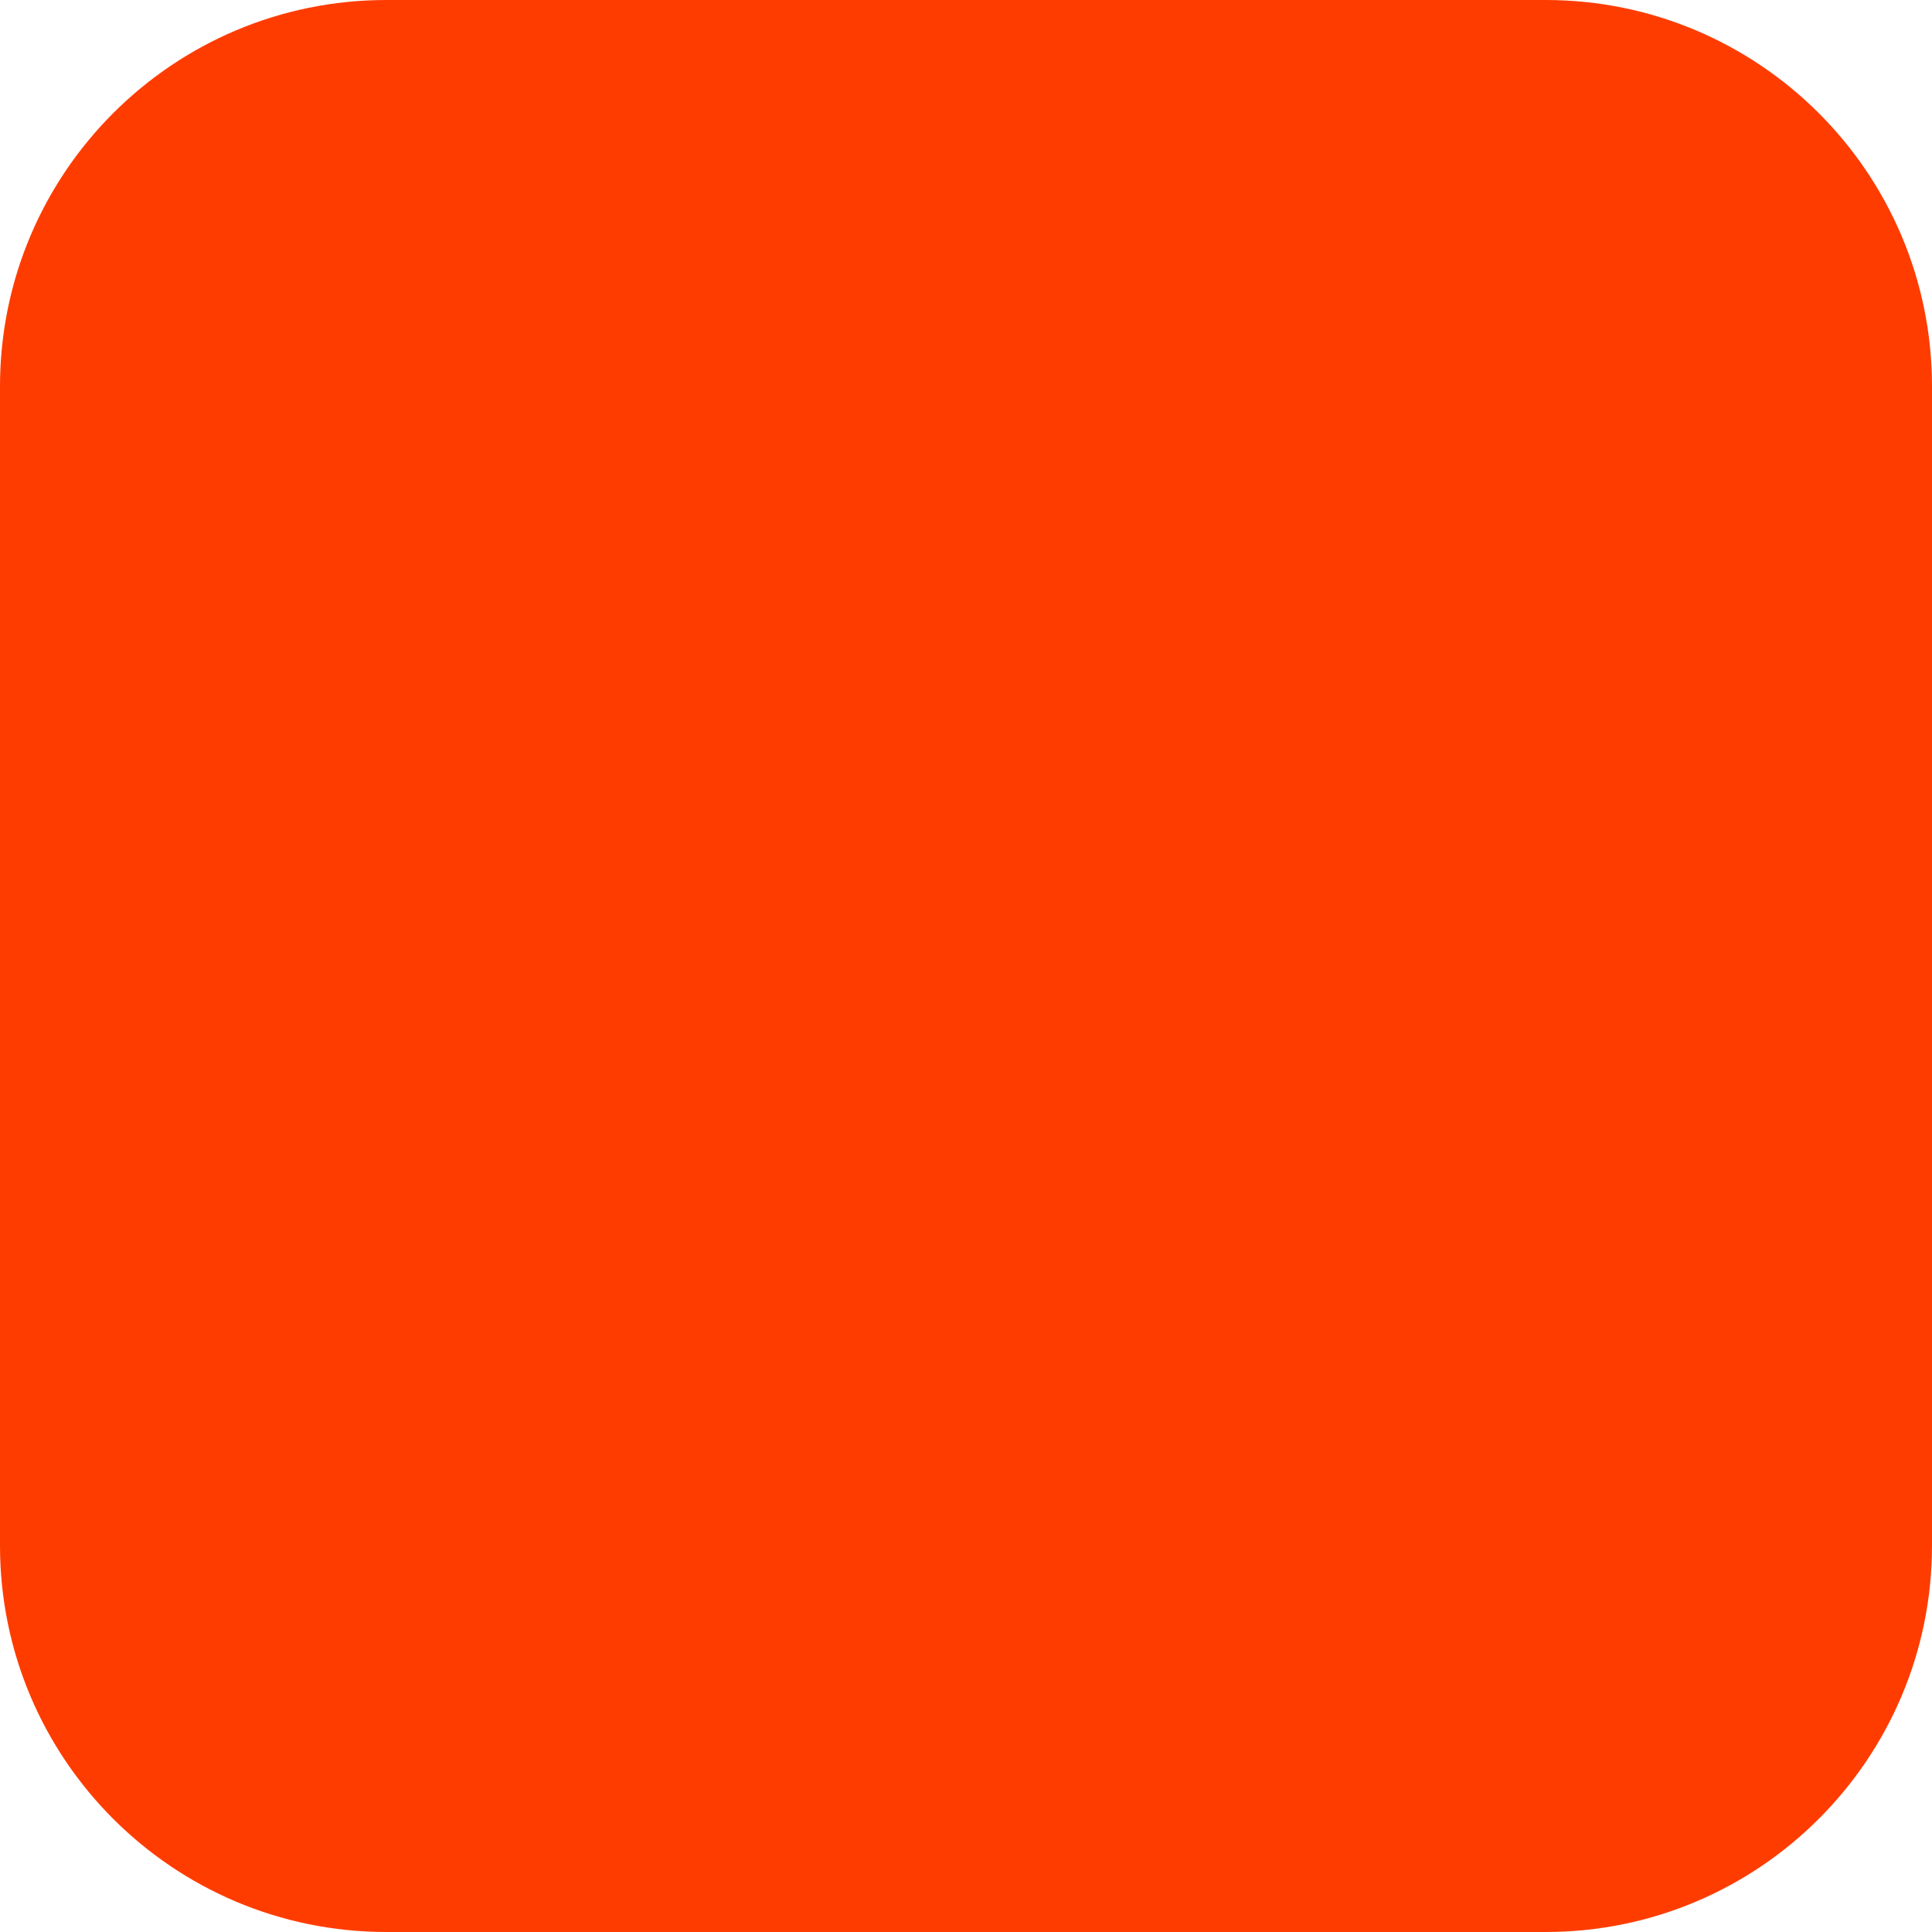
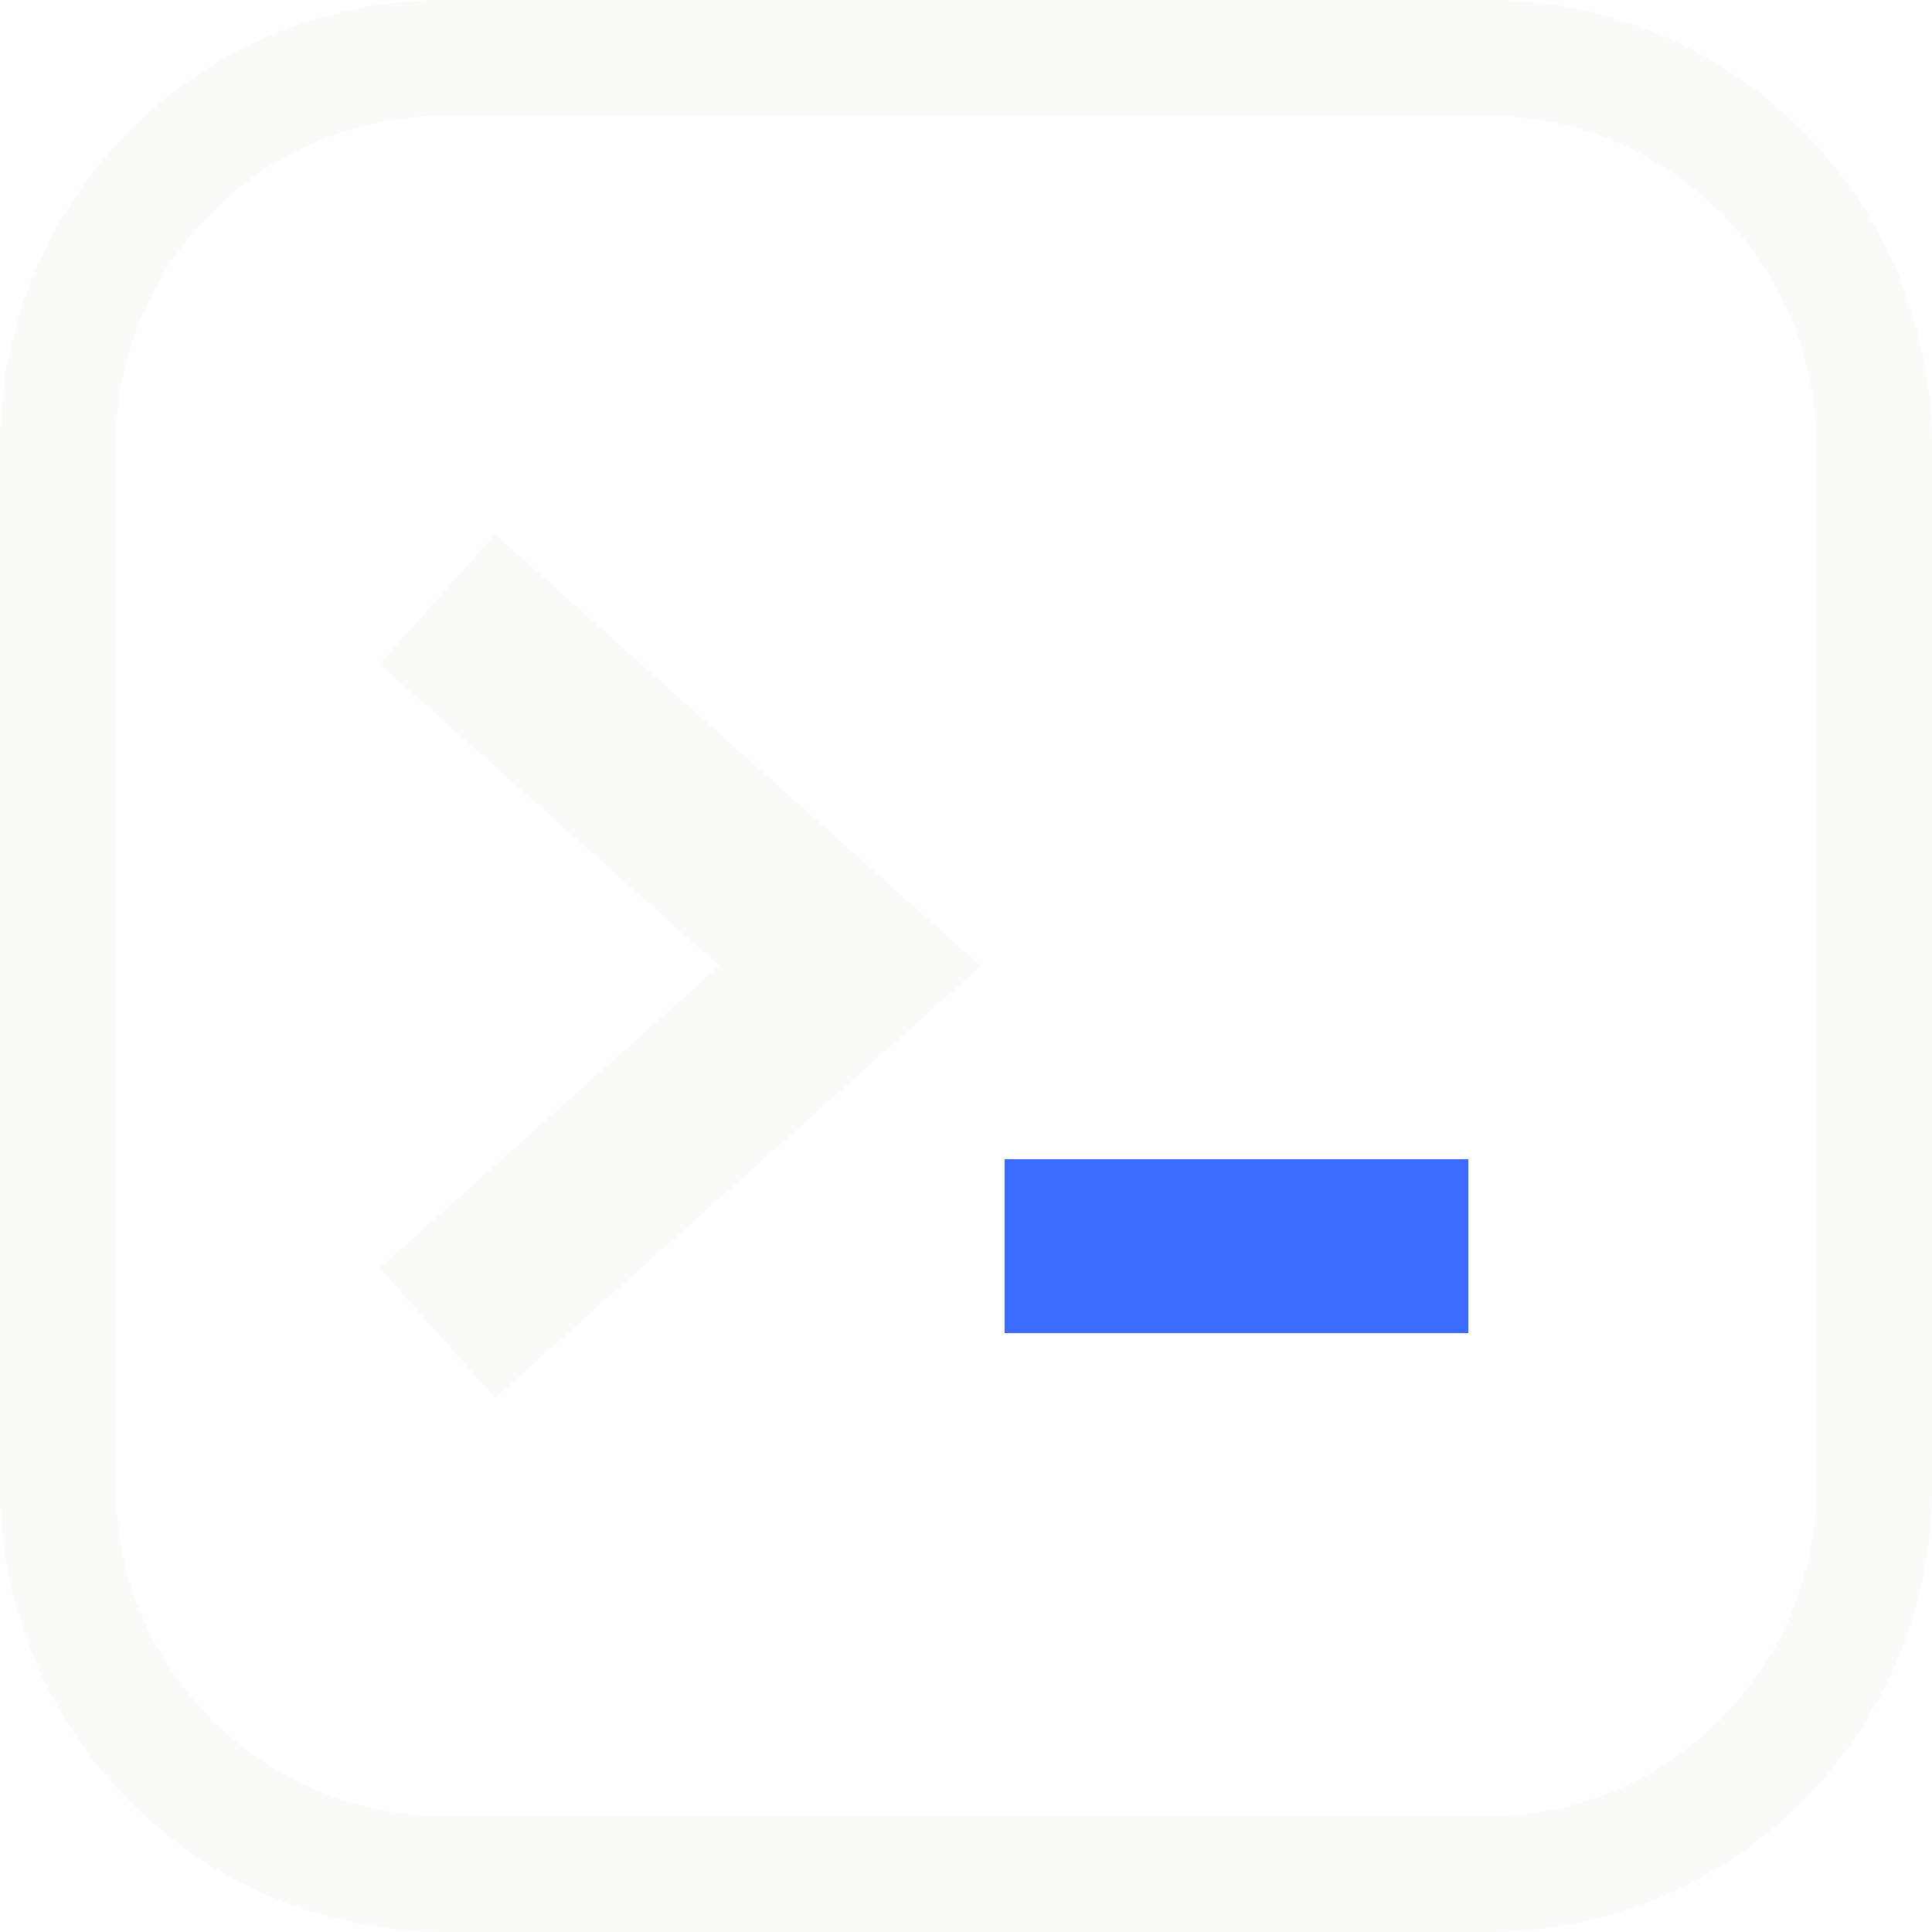
- <svg xmlns="http://www.w3.org/2000/svg" width="180" height="180" viewBox="0 0 180 180" fill="none">
-   <rect width="180" height="180" rx="36" fill="#FF3C00" />
+ <svg xmlns="http://www.w3.org/2000/svg" viewBox="0 0 100 100" width="100" height="100">
+   <rect x="3" y="3" width="94" height="94" rx="20" fill="none" stroke="#FAFAF9" stroke-width="6" />
+   <path d="M26 34 L44 50 L26 66" fill="none" stroke="#FAFAF9" stroke-width="9" stroke-linecap="square" />
+   <rect x="52" y="60" width="24" height="9" fill="#3B6BFF" />
</svg>
